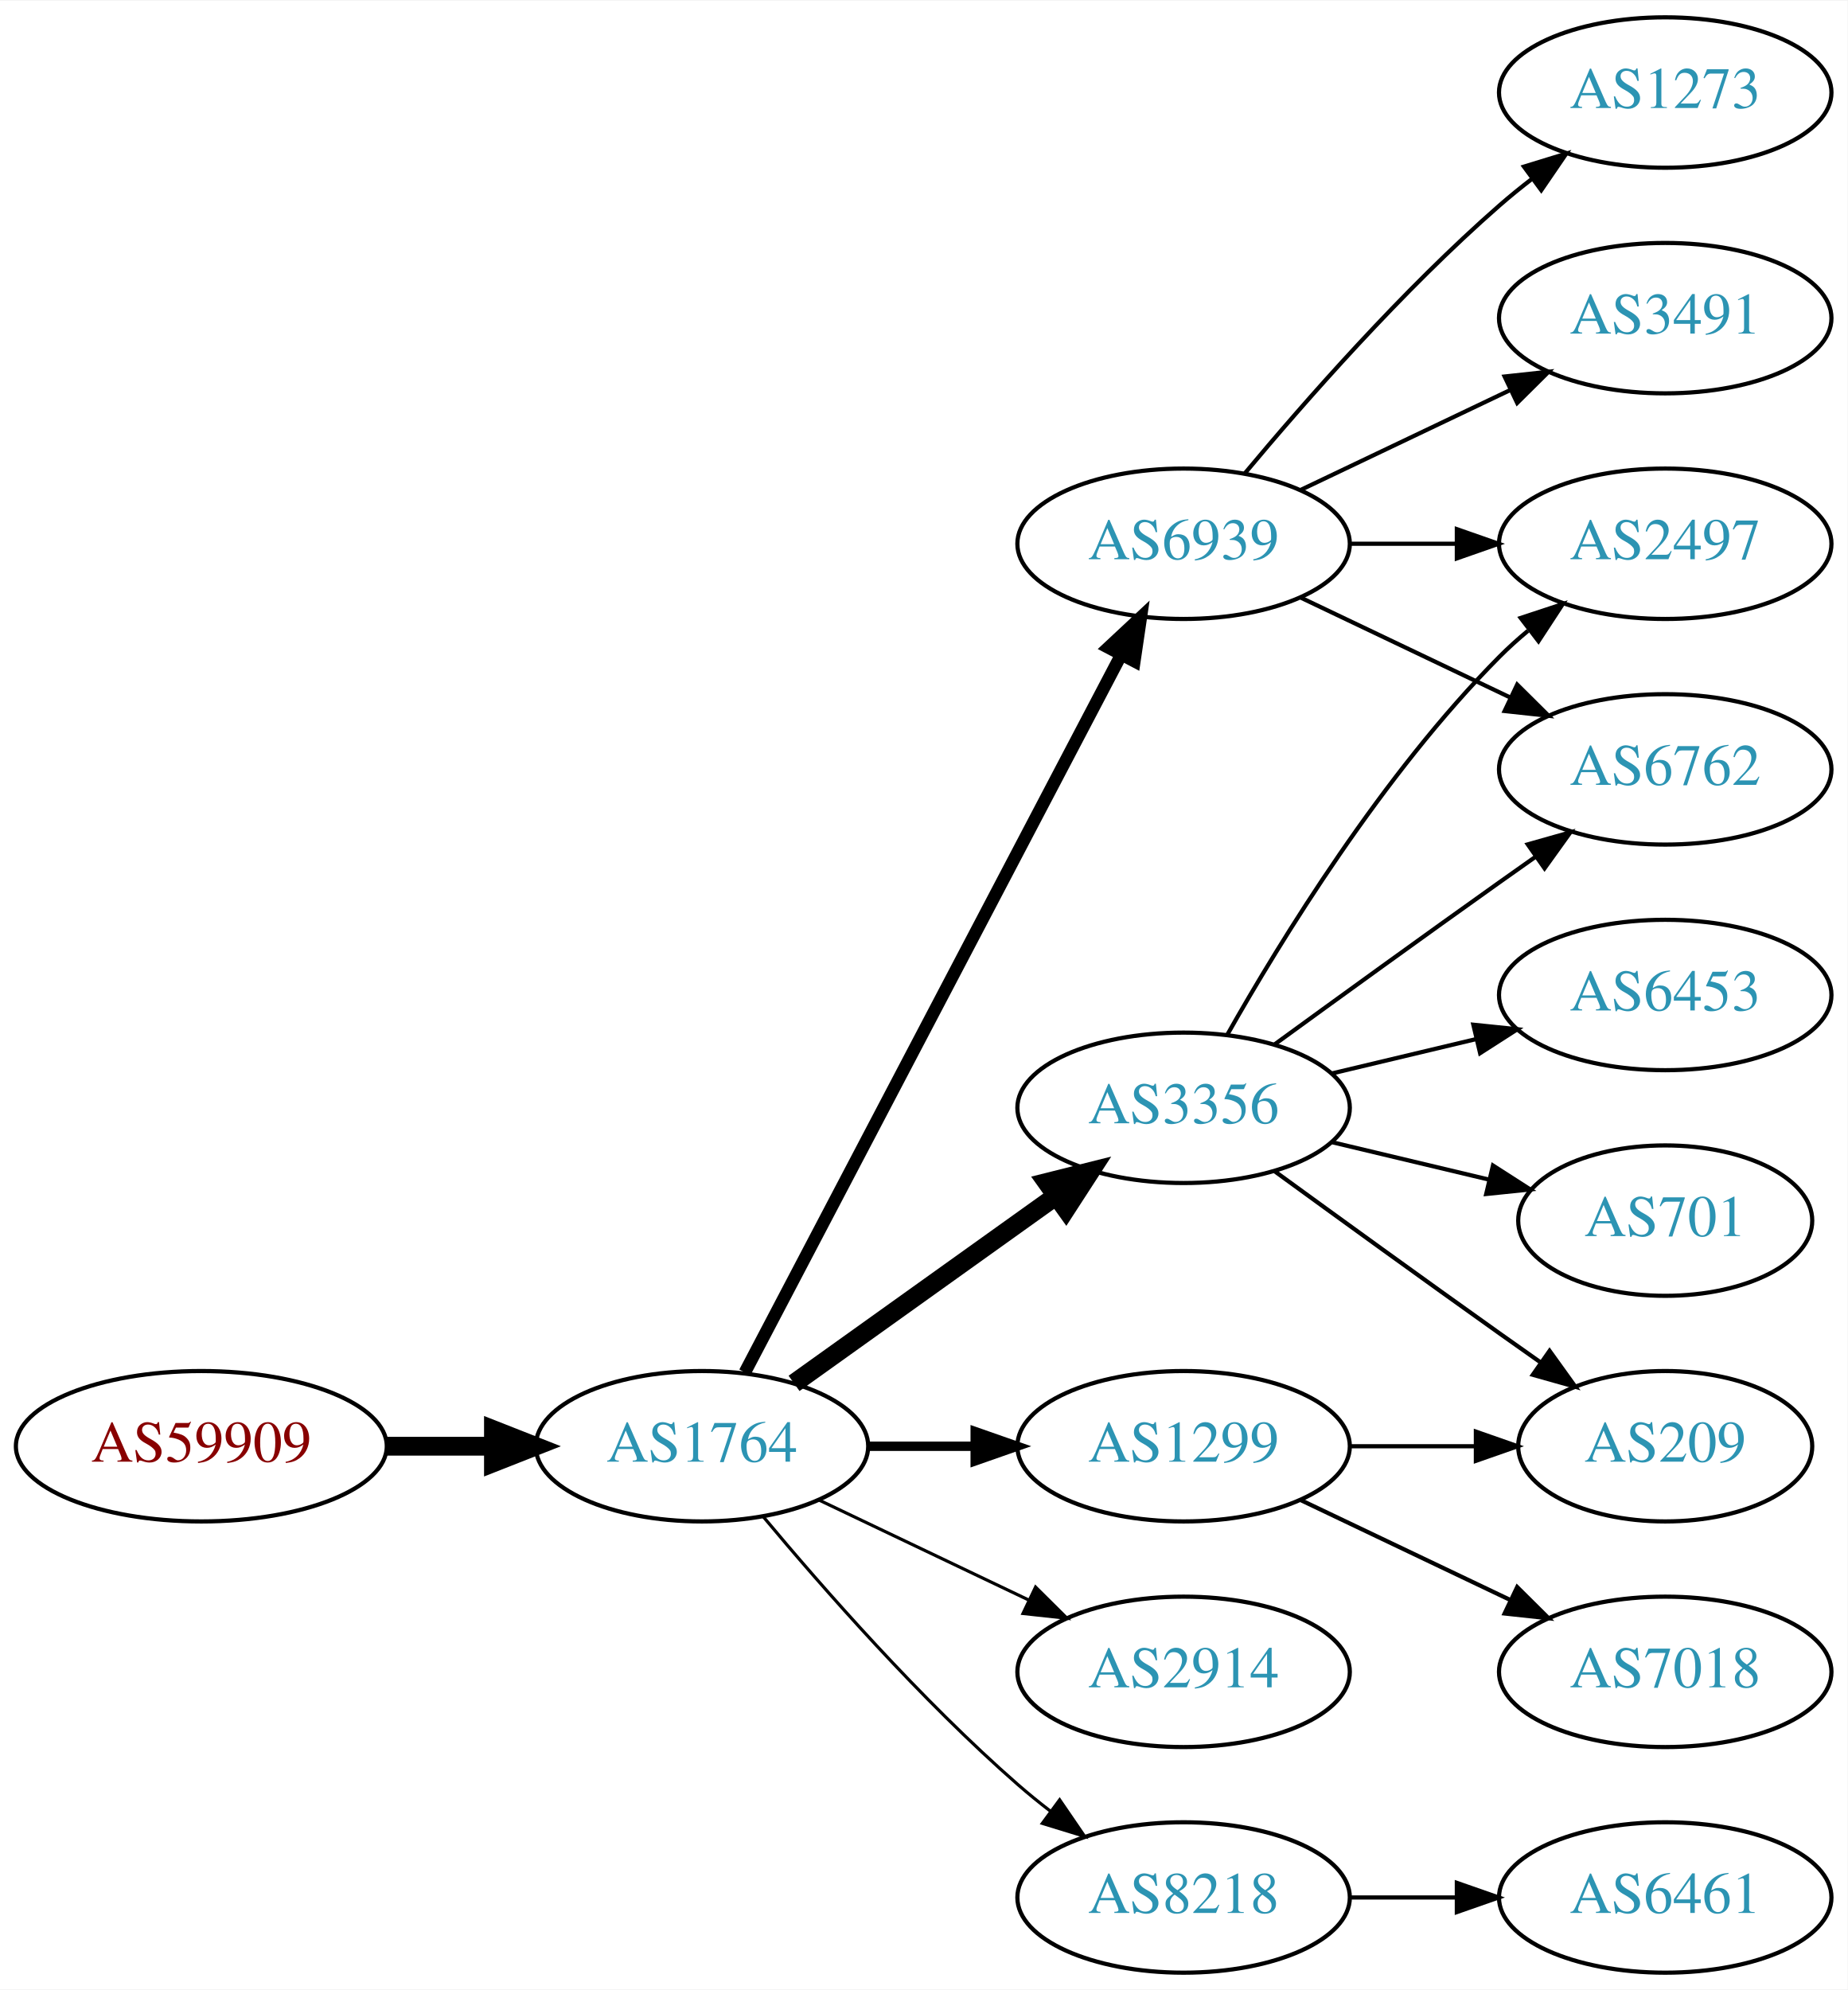
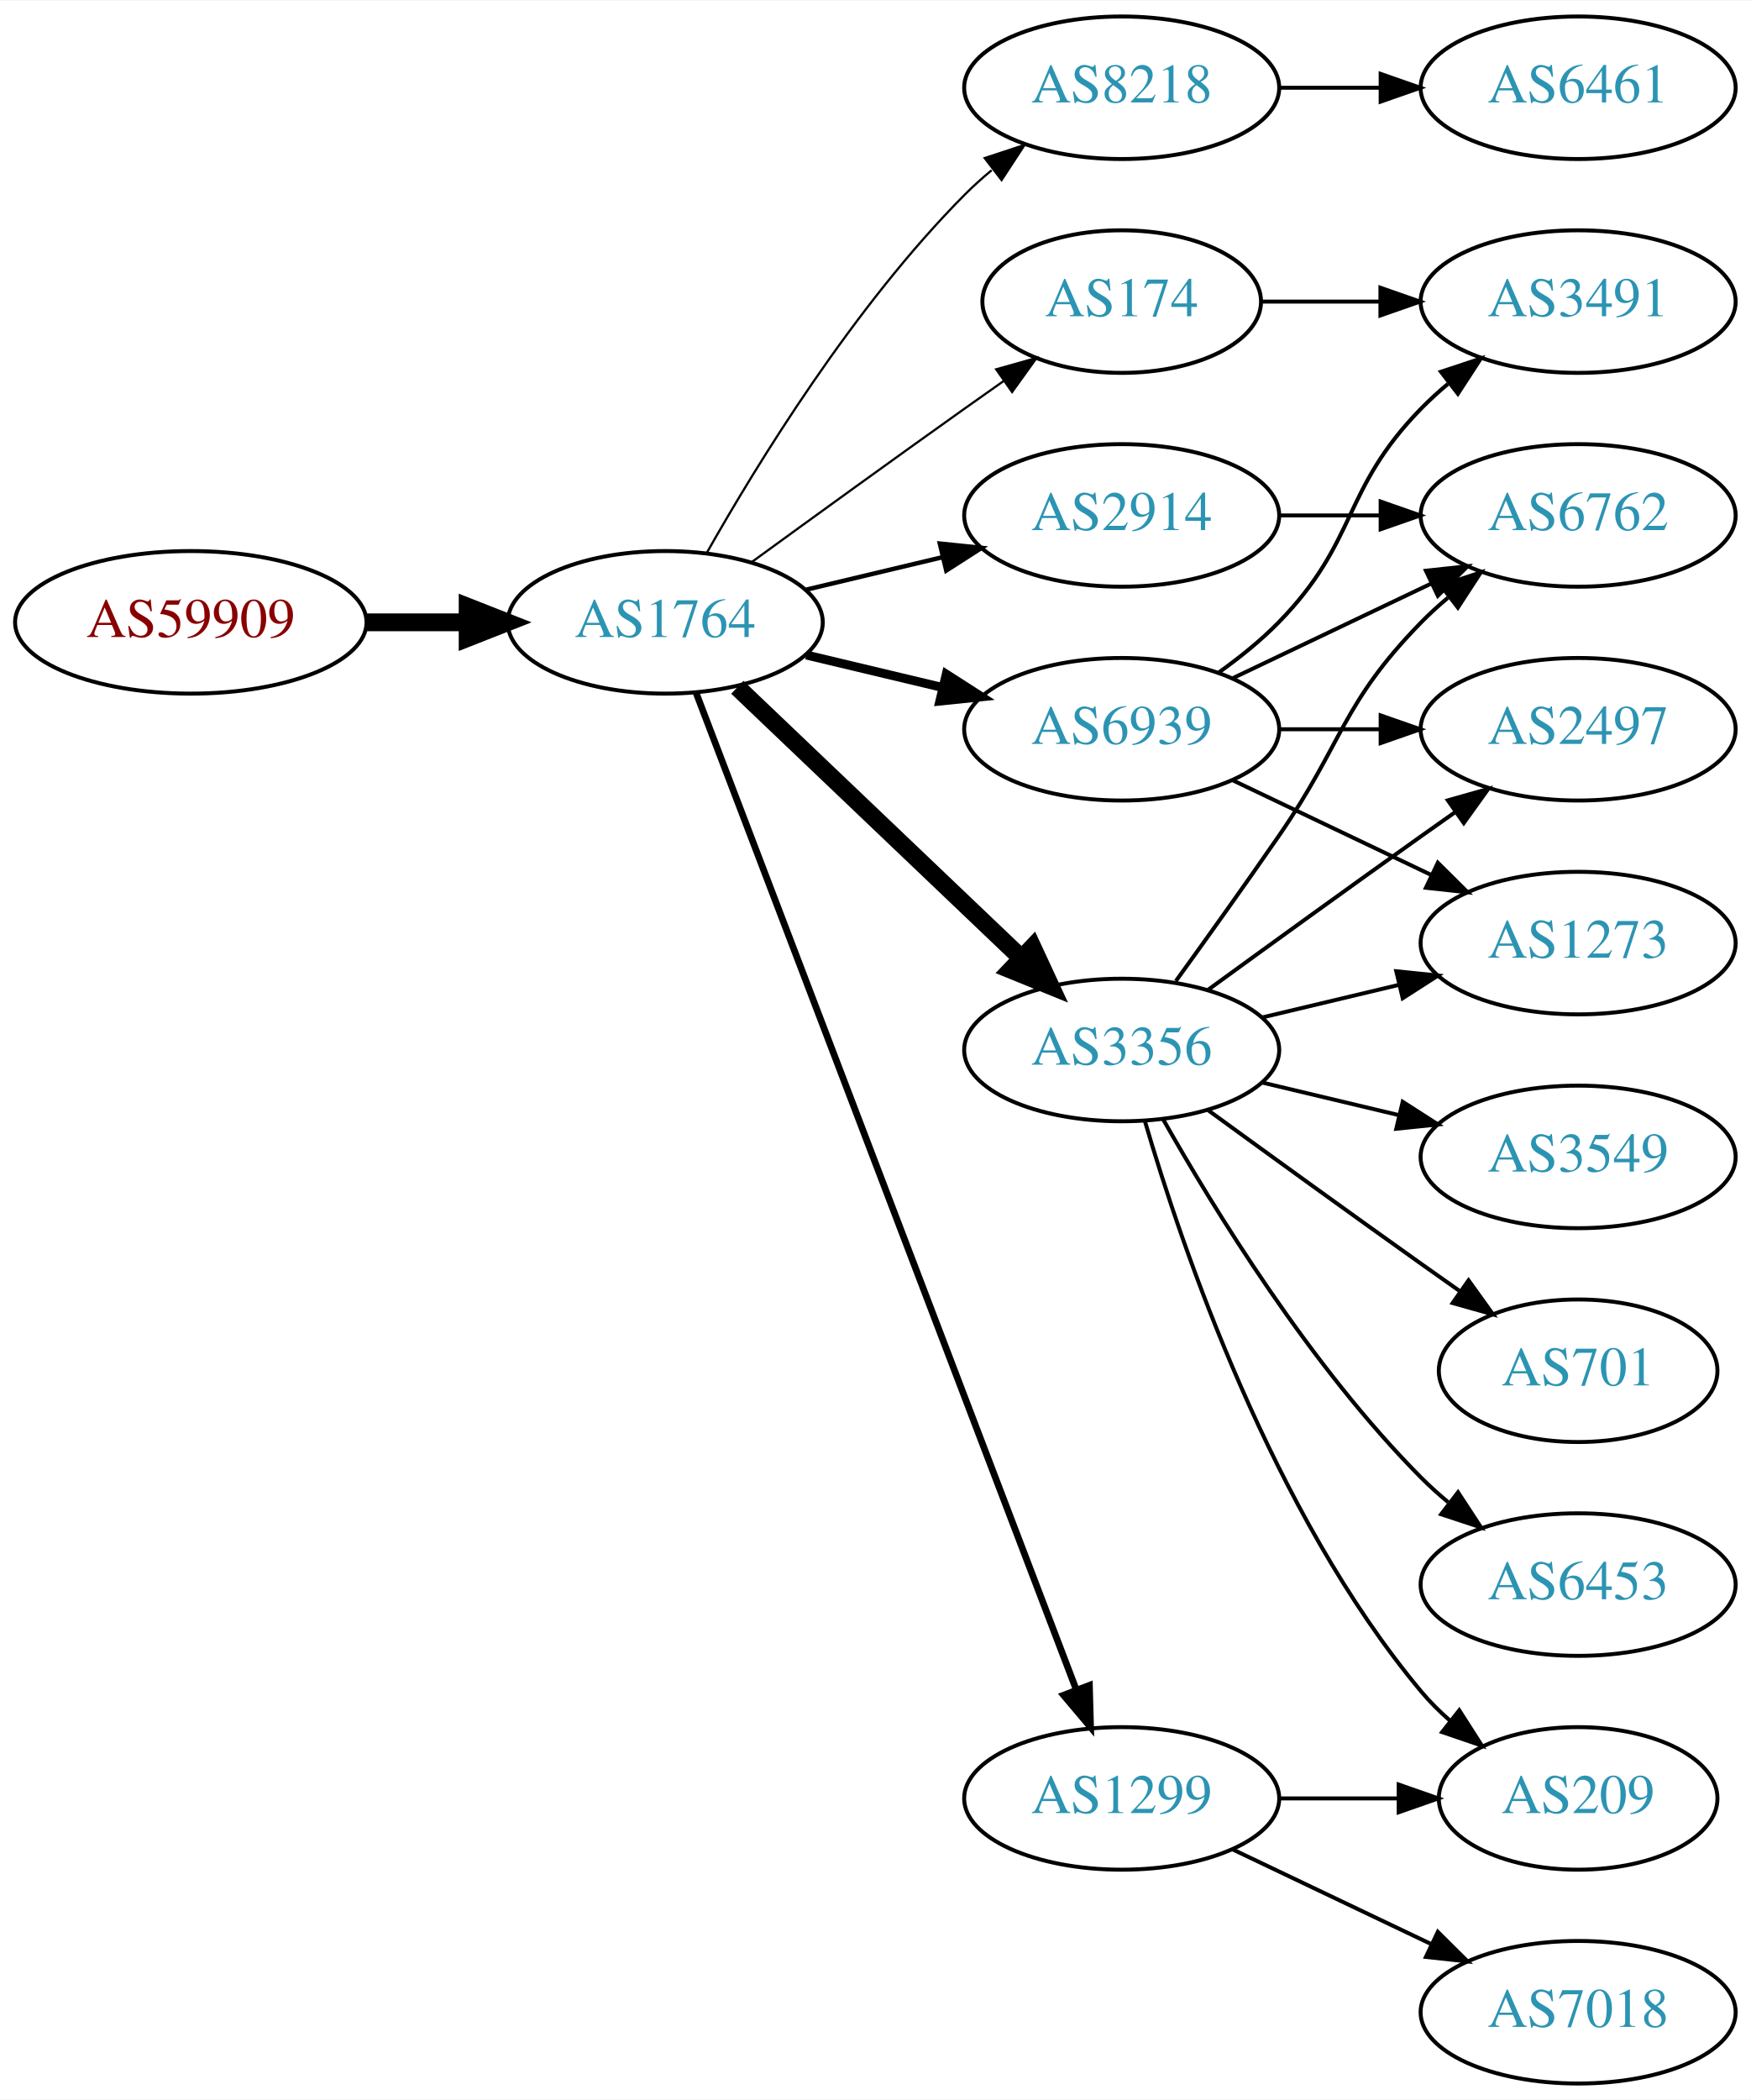
- <svg xmlns="http://www.w3.org/2000/svg" xmlns:xlink="http://www.w3.org/1999/xlink" width="442pt" height="476pt" viewBox="0.00 0.00 442.27 476.00">
-   <g id="graph0" class="graph" transform="scale(1 1) rotate(0) translate(4 472)">
-     <polygon fill="white" stroke="none" points="-4,4 -4,-472 438.271,-472 438.271,4 -4,4" />
+ <svg xmlns="http://www.w3.org/2000/svg" xmlns:xlink="http://www.w3.org/1999/xlink" width="442pt" height="530pt" viewBox="0.00 0.00 442.27 530.00">
+   <g id="graph0" class="graph" transform="scale(1 1) rotate(0) translate(4 526)">
+     <polygon fill="white" stroke="none" points="-4,4 -4,-526 438.271,-526 438.271,4 -4,4" />
    <g id="node1" class="node">
      <g id="a_node1">
        <a xlink:href="/asn/59909" xlink:title="AS59909 ~ Tele-Tec GmbH [AT]">
-           <ellipse fill="#ffffff" stroke="black" cx="44.196" cy="-126" rx="44.393" ry="18" />
-           <text text-anchor="middle" x="44.196" y="-122.3" font-family="Times,serif" font-size="14.00" fill="#880000">AS59909</text>
+           <ellipse fill="#ffffff" stroke="black" cx="44.196" cy="-369" rx="44.393" ry="18" />
+           <text text-anchor="middle" x="44.196" y="-365.3" font-family="Times,serif" font-size="14.00" fill="#880000">AS59909</text>
        </a>
      </g>
    </g>
    <g id="node2" class="node">
      <g id="a_node2">
        <a xlink:href="/asn/1764" xlink:title="AS1764 ~ NEXTLAYER-AS [AT]">
-           <ellipse fill="#ffffff" stroke="black" cx="164.039" cy="-126" rx="39.794" ry="18" />
-           <text text-anchor="middle" x="164.039" y="-122.3" font-family="Times,serif" font-size="14.00" fill="#2c94b3">AS1764</text>
+           <ellipse fill="#ffffff" stroke="black" cx="164.039" cy="-369" rx="39.794" ry="18" />
+           <text text-anchor="middle" x="164.039" y="-365.3" font-family="Times,serif" font-size="14.00" fill="#2c94b3">AS1764</text>
        </a>
      </g>
    </g>
    <g id="edge1" class="edge">
-       <path fill="none" stroke="black" stroke-width="4.5" d="M88.407,-126C96.72,-126 105.482,-126 113.965,-126" />
-       <polygon fill="black" stroke="black" stroke-width="4.5" points="114.123,-129.938 124.123,-126 114.123,-122.063 114.123,-129.938" />
+       <path fill="none" stroke="black" stroke-width="4.5" d="M88.407,-369C96.72,-369 105.482,-369 113.965,-369" />
+       <polygon fill="black" stroke="black" stroke-width="4.5" points="114.123,-372.938 124.123,-369 114.123,-365.063 114.123,-372.938" />
    </g>
    <g id="node3" class="node">
      <g id="a_node3">
+         <a xlink:href="/asn/8218" xlink:title="AS8218 ~ legacy Neotelecoms [FR]">
+           <ellipse fill="#ffffff" stroke="black" cx="279.332" cy="-504" rx="39.794" ry="18" />
+           <text text-anchor="middle" x="279.332" y="-500.3" font-family="Times,serif" font-size="14.00" fill="#2c94b3">AS8218</text>
+         </a>
+       </g>
+     </g>
+     <g id="edge2" class="edge">
+       <path fill="none" stroke="black" stroke-width="0.562" d="M174.498,-386.49C187.28,-409.096 211.712,-448.886 239.685,-477 241.796,-479.121 244.092,-481.188 246.477,-483.171" />
+       <polygon fill="black" stroke="black" stroke-width="0.562" points="244.73,-486.242 254.793,-489.556 248.993,-480.69 244.73,-486.242" />
+     </g>
+     <g id="node4" class="node">
+       <g id="a_node4">
+         <a xlink:href="/asn/3356" xlink:title="AS3356 ~ Level 3 Parent, LLC [US]">
+           <ellipse fill="#ffffff" stroke="black" cx="279.332" cy="-261" rx="39.794" ry="18" />
+           <text text-anchor="middle" x="279.332" y="-257.3" font-family="Times,serif" font-size="14.00" fill="#2c94b3">AS3356</text>
+         </a>
+       </g>
+     </g>
+     <g id="edge3" class="edge">
+       <path fill="none" stroke="black" stroke-width="4.5" d="M182.245,-352.597C201.321,-334.413 232.241,-304.937 253.838,-284.349" />
+       <polygon fill="black" stroke="black" stroke-width="4.5" points="256.813,-286.953 261.334,-277.203 251.379,-281.253 256.813,-286.953" />
+     </g>
+     <g id="node5" class="node">
+       <g id="a_node5">
+         <a xlink:href="/asn/1299" xlink:title="AS1299 ~ Telia Carrier [EU]">
+           <ellipse fill="#ffffff" stroke="black" cx="279.332" cy="-72" rx="39.794" ry="18" />
+           <text text-anchor="middle" x="279.332" y="-68.3" font-family="Times,serif" font-size="14.00" fill="#2c94b3">AS1299</text>
+         </a>
+       </g>
+     </g>
+     <g id="edge4" class="edge">
+       <path fill="none" stroke="black" stroke-width="1.688" d="M171.786,-351.311C190.79,-301.493 244.86,-159.746 267.817,-99.564" />
+       <polygon fill="black" stroke="black" stroke-width="1.688" points="271.182,-100.563 271.476,-89.972 264.642,-98.068 271.182,-100.563" />
+     </g>
+     <g id="node6" class="node">
+       <g id="a_node6">
+         <a xlink:href="/asn/2914" xlink:title="AS2914 ~ NTT America, Inc. [US]">
+           <ellipse fill="#ffffff" stroke="black" cx="279.332" cy="-396" rx="39.794" ry="18" />
+           <text text-anchor="middle" x="279.332" y="-392.3" font-family="Times,serif" font-size="14.00" fill="#2c94b3">AS2914</text>
+         </a>
+       </g>
+     </g>
+     <g id="edge5" class="edge">
+       <path fill="none" stroke="black" stroke-width="1.125" d="M199.646,-377.248C210.517,-379.838 222.671,-382.735 234.114,-385.462" />
+       <polygon fill="black" stroke="black" stroke-width="1.125" points="233.397,-388.889 243.936,-387.803 235.02,-382.08 233.397,-388.889" />
+     </g>
+     <g id="node7" class="node">
+       <g id="a_node7">
        <a xlink:href="/asn/6939" xlink:title="AS6939 ~ Hurricane Electric LLC [US]">
          <ellipse fill="#ffffff" stroke="black" cx="279.332" cy="-342" rx="39.794" ry="18" />
          <text text-anchor="middle" x="279.332" y="-338.3" font-family="Times,serif" font-size="14.00" fill="#2c94b3">AS6939</text>
        </a>
      </g>
    </g>
-     <g id="edge2" class="edge">
-       <path fill="none" stroke="black" stroke-width="3" d="M174.31,-143.676C194.151,-181.505 240.829,-270.499 264.316,-315.278" />
-       <polygon fill="black" stroke="black" stroke-width="3" points="261.347,-317.152 269.091,-324.383 267.546,-313.901 261.347,-317.152" />
-     </g>
-     <g id="node4" class="node">
-       <g id="a_node4">
-         <a xlink:href="/asn/1299" xlink:title="AS1299 ~ Telia Carrier [EU]">
-           <ellipse fill="#ffffff" stroke="black" cx="279.332" cy="-126" rx="39.794" ry="18" />
-           <text text-anchor="middle" x="279.332" y="-122.3" font-family="Times,serif" font-size="14.00" fill="#2c94b3">AS1299</text>
-         </a>
-       </g>
-     </g>
-     <g id="edge3" class="edge">
-       <path fill="none" stroke="black" stroke-width="2.25" d="M203.711,-126C211.914,-126 220.678,-126 229.21,-126" />
-       <polygon fill="black" stroke="black" stroke-width="2.25" points="229.449,-129.5 239.449,-126 229.449,-122.5 229.449,-129.5" />
-     </g>
-     <g id="node5" class="node">
-       <g id="a_node5">
-         <a xlink:href="/asn/2914" xlink:title="AS2914 ~ NTT America, Inc. [US]">
-           <ellipse fill="#ffffff" stroke="black" cx="279.332" cy="-72" rx="39.794" ry="18" />
-           <text text-anchor="middle" x="279.332" y="-68.3" font-family="Times,serif" font-size="14.00" fill="#2c94b3">AS2914</text>
-         </a>
-       </g>
-     </g>
-     <g id="edge4" class="edge">
-       <path fill="none" stroke="black" stroke-width="0.75" d="M192.175,-113.066C207.169,-105.919 225.99,-96.948 242.213,-89.215" />
-       <polygon fill="black" stroke="black" stroke-width="0.75" points="243.895,-92.291 251.417,-84.829 240.884,-85.972 243.895,-92.291" />
-     </g>
-     <g id="node6" class="node">
-       <g id="a_node6">
-         <a xlink:href="/asn/3356" xlink:title="AS3356 ~ Level 3 Parent, LLC [US]">
-           <ellipse fill="#ffffff" stroke="black" cx="279.332" cy="-207" rx="39.794" ry="18" />
-           <text text-anchor="middle" x="279.332" y="-203.3" font-family="Times,serif" font-size="14.00" fill="#2c94b3">AS3356</text>
-         </a>
-       </g>
-     </g>
-     <g id="edge5" class="edge">
-       <path fill="none" stroke="black" stroke-width="4.5" d="M186.083,-141.046C203.697,-153.639 229.036,-171.755 248.701,-185.816" />
-       <polygon fill="black" stroke="black" stroke-width="4.5" points="246.591,-189.147 257.016,-191.76 251.171,-182.741 246.591,-189.147" />
-     </g>
-     <g id="node7" class="node">
-       <g id="a_node7">
-         <a xlink:href="/asn/8218" xlink:title="AS8218 ~ legacy Neotelecoms [FR]">
-           <ellipse fill="#ffffff" stroke="black" cx="279.332" cy="-18" rx="39.794" ry="18" />
-           <text text-anchor="middle" x="279.332" y="-14.3" font-family="Times,serif" font-size="14.00" fill="#2c94b3">AS8218</text>
-         </a>
-       </g>
-     </g>
    <g id="edge6" class="edge">
-       <path fill="none" stroke="black" stroke-width="0.75" d="M178.669,-109.183C192.951,-92.071 216.498,-65.255 239.685,-45 242.151,-42.846 244.789,-40.706 247.487,-38.628" />
-       <polygon fill="black" stroke="black" stroke-width="0.75" points="249.66,-41.375 255.641,-32.63 245.512,-35.736 249.66,-41.375" />
+       <path fill="none" stroke="black" stroke-width="2.25" d="M199.646,-360.752C210.517,-358.162 222.671,-355.265 234.114,-352.538" />
+       <polygon fill="black" stroke="black" stroke-width="2.25" points="235.02,-355.92 243.936,-350.197 233.397,-349.111 235.02,-355.92" />
    </g>
    <g id="node8" class="node">
      <g id="a_node8">
-         <a xlink:href="/asn/3491" xlink:title="AS3491 ~ PCCW Global, Inc. [US]">
-           <ellipse fill="#ffffff" stroke="black" cx="394.625" cy="-396" rx="39.794" ry="18" />
-           <text text-anchor="middle" x="394.625" y="-392.3" font-family="Times,serif" font-size="14.00" fill="#2c94b3">AS3491</text>
+         <a xlink:href="/asn/174" xlink:title="AS174 ~ Cogent Communications [US]">
+           <ellipse fill="#ffffff" stroke="black" cx="279.332" cy="-450" rx="35.194" ry="18" />
+           <text text-anchor="middle" x="279.332" y="-446.3" font-family="Times,serif" font-size="14.00" fill="#2c94b3">AS174</text>
        </a>
      </g>
    </g>
    <g id="edge7" class="edge">
-       <path fill="none" stroke="black" d="M307.468,-354.934C322.462,-362.081 341.283,-371.052 357.506,-378.785" />
-       <polygon fill="black" stroke="black" points="356.177,-382.028 366.71,-383.171 359.188,-375.709 356.177,-382.028" />
+       <path fill="none" stroke="black" stroke-width="0.562" d="M185.887,-384.222C200.821,-395.091 221.435,-410.025 239.685,-423 242.895,-425.282 246.264,-427.661 249.619,-430.018" />
+       <polygon fill="black" stroke="black" stroke-width="0.562" points="247.631,-432.899 257.83,-435.77 251.647,-427.166 247.631,-432.899" />
    </g>
    <g id="node9" class="node">
      <g id="a_node9">
-         <a xlink:href="/asn/6762" xlink:title="AS6762 ~ TELECOM ITALIA SPARKLE S.p.A. [IT]">
-           <ellipse fill="#ffffff" stroke="black" cx="394.625" cy="-288" rx="39.794" ry="18" />
-           <text text-anchor="middle" x="394.625" y="-284.3" font-family="Times,serif" font-size="14.00" fill="#2c94b3">AS6762</text>
+         <a xlink:href="/asn/6461" xlink:title="AS6461 ~ Zayo Bandwidth [US]">
+           <ellipse fill="#ffffff" stroke="black" cx="394.625" cy="-504" rx="39.794" ry="18" />
+           <text text-anchor="middle" x="394.625" y="-500.3" font-family="Times,serif" font-size="14.00" fill="#2c94b3">AS6461</text>
        </a>
      </g>
    </g>
    <g id="edge8" class="edge">
-       <path fill="none" stroke="black" d="M307.468,-329.066C322.462,-321.919 341.283,-312.948 357.506,-305.215" />
-       <polygon fill="black" stroke="black" points="359.188,-308.291 366.71,-300.829 356.177,-301.972 359.188,-308.291" />
+       <path fill="none" stroke="black" d="M319.004,-504C327.207,-504 335.971,-504 344.503,-504" />
+       <polygon fill="black" stroke="black" points="344.742,-507.5 354.742,-504 344.742,-500.5 344.742,-507.5" />
    </g>
    <g id="node10" class="node">
      <g id="a_node10">
+         <a xlink:href="/asn/6762" xlink:title="AS6762 ~ TELECOM ITALIA SPARKLE S.p.A. [IT]">
+           <ellipse fill="#ffffff" stroke="black" cx="394.625" cy="-396" rx="39.794" ry="18" />
+           <text text-anchor="middle" x="394.625" y="-392.3" font-family="Times,serif" font-size="14.00" fill="#2c94b3">AS6762</text>
+         </a>
+       </g>
+     </g>
+     <g id="edge9" class="edge">
+       <path fill="none" stroke="black" d="M293.011,-278.406C300.626,-288.937 310.459,-302.67 318.978,-315 335.374,-338.731 334.806,-348.383 354.978,-369 357.071,-371.139 359.354,-373.218 361.731,-375.21" />
+       <polygon fill="black" stroke="black" points="359.974,-378.275 370.031,-381.611 364.249,-372.732 359.974,-378.275" />
+     </g>
+     <g id="node11" class="node">
+       <g id="a_node11">
        <a xlink:href="/asn/2497" xlink:title="AS2497 ~ Internet Initiative Japan Inc. [JP]">
          <ellipse fill="#ffffff" stroke="black" cx="394.625" cy="-342" rx="39.794" ry="18" />
          <text text-anchor="middle" x="394.625" y="-338.3" font-family="Times,serif" font-size="14.00" fill="#2c94b3">AS2497</text>
        </a>
      </g>
    </g>
-     <g id="edge9" class="edge">
-       <path fill="none" stroke="black" d="M319.004,-342C327.207,-342 335.971,-342 344.503,-342" />
-       <polygon fill="black" stroke="black" points="344.742,-345.5 354.742,-342 344.742,-338.5 344.742,-345.5" />
-     </g>
-     <g id="node11" class="node">
-       <g id="a_node11">
-         <a xlink:href="/asn/1273" xlink:title="AS1273 ~ Vodafone Group PLC [EU]">
-           <ellipse fill="#ffffff" stroke="black" cx="394.625" cy="-450" rx="39.794" ry="18" />
-           <text text-anchor="middle" x="394.625" y="-446.3" font-family="Times,serif" font-size="14.00" fill="#2c94b3">AS1273</text>
-         </a>
-       </g>
-     </g>
    <g id="edge10" class="edge">
-       <path fill="none" stroke="black" d="M293.962,-358.817C308.244,-375.929 331.791,-402.745 354.978,-423 357.444,-425.154 360.082,-427.294 362.78,-429.372" />
-       <polygon fill="black" stroke="black" points="360.805,-432.264 370.934,-435.37 364.953,-426.625 360.805,-432.264" />
+       <path fill="none" stroke="black" d="M301.18,-276.222C316.114,-287.091 336.727,-302.025 354.978,-315 357.799,-317.005 360.742,-319.085 363.69,-321.159" />
+       <polygon fill="black" stroke="black" points="361.717,-324.05 371.914,-326.926 365.736,-318.319 361.717,-324.05" />
    </g>
    <g id="node12" class="node">
      <g id="a_node12">
-         <a xlink:href="/asn/7018" xlink:title="AS7018 ~ AT&amp;T Services, Inc. [US]">
-           <ellipse fill="#ffffff" stroke="black" cx="394.625" cy="-72" rx="39.794" ry="18" />
-           <text text-anchor="middle" x="394.625" y="-68.3" font-family="Times,serif" font-size="14.00" fill="#2c94b3">AS7018</text>
-         </a>
-       </g>
-     </g>
-     <g id="edge11" class="edge">
-       <path fill="none" stroke="black" d="M307.468,-113.066C322.462,-105.919 341.283,-96.948 357.506,-89.215" />
-       <polygon fill="black" stroke="black" points="359.188,-92.291 366.71,-84.829 356.177,-85.972 359.188,-92.291" />
-     </g>
-     <g id="node13" class="node">
-       <g id="a_node13">
-         <a xlink:href="/asn/209" xlink:title="AS209 ~ CenturyLink Communications, LLC [US]">
-           <ellipse fill="#ffffff" stroke="black" cx="394.625" cy="-126" rx="35.194" ry="18" />
-           <text text-anchor="middle" x="394.625" y="-122.3" font-family="Times,serif" font-size="14.00" fill="#2c94b3">AS209</text>
-         </a>
-       </g>
-     </g>
-     <g id="edge12" class="edge">
-       <path fill="none" stroke="black" d="M319.004,-126C328.709,-126 339.2,-126 349.163,-126" />
-       <polygon fill="black" stroke="black" points="349.299,-129.5 359.299,-126 349.299,-122.5 349.299,-129.5" />
-     </g>
-     <g id="edge16" class="edge">
-       <path fill="none" stroke="black" d="M301.18,-222.222C316.114,-233.091 336.727,-248.025 354.978,-261 357.799,-263.005 360.742,-265.085 363.69,-267.159" />
-       <polygon fill="black" stroke="black" points="361.717,-270.05 371.914,-272.926 365.736,-264.319 361.717,-270.05" />
-     </g>
-     <g id="edge14" class="edge">
-       <path fill="none" stroke="black" d="M289.791,-224.49C302.573,-247.096 327.005,-286.886 354.978,-315 357.089,-317.121 359.385,-319.188 361.77,-321.171" />
-       <polygon fill="black" stroke="black" points="360.023,-324.242 370.086,-327.556 364.286,-318.69 360.023,-324.242" />
-     </g>
-     <g id="edge15" class="edge">
-       <path fill="none" stroke="black" d="M301.18,-191.778C316.114,-180.909 336.727,-165.975 354.978,-153 358.188,-150.718 361.557,-148.339 364.912,-145.982" />
-       <polygon fill="black" stroke="black" points="366.94,-148.834 373.123,-140.23 362.924,-143.101 366.94,-148.834" />
-     </g>
-     <g id="node14" class="node">
-       <g id="a_node14">
        <a xlink:href="/asn/701" xlink:title="AS701 ~ UUNET [US]">
          <ellipse fill="#ffffff" stroke="black" cx="394.625" cy="-180" rx="35.194" ry="18" />
          <text text-anchor="middle" x="394.625" y="-176.3" font-family="Times,serif" font-size="14.00" fill="#2c94b3">AS701</text>
        </a>
      </g>
    </g>
+     <g id="edge11" class="edge">
+       <path fill="none" stroke="black" d="M301.18,-245.778C316.114,-234.909 336.727,-219.975 354.978,-207 358.188,-204.718 361.557,-202.339 364.912,-199.982" />
+       <polygon fill="black" stroke="black" points="366.94,-202.834 373.123,-194.23 362.924,-197.101 366.94,-202.834" />
+     </g>
+     <g id="node13" class="node">
+       <g id="a_node13">
+         <a xlink:href="/asn/6453" xlink:title="AS6453 ~ TATA COMMUNICATIONS (AMERICA) INC [US]">
+           <ellipse fill="#ffffff" stroke="black" cx="394.625" cy="-126" rx="39.794" ry="18" />
+           <text text-anchor="middle" x="394.625" y="-122.3" font-family="Times,serif" font-size="14.00" fill="#2c94b3">AS6453</text>
+         </a>
+       </g>
+     </g>
+     <g id="edge12" class="edge">
+       <path fill="none" stroke="black" d="M289.791,-243.51C302.573,-220.904 327.005,-181.114 354.978,-153 357.089,-150.879 359.385,-148.812 361.77,-146.829" />
+       <polygon fill="black" stroke="black" points="364.286,-149.31 370.086,-140.444 360.023,-143.758 364.286,-149.31" />
+     </g>
+     <g id="node14" class="node">
+       <g id="a_node14">
+         <a xlink:href="/asn/209" xlink:title="AS209 ~ CenturyLink Communications, LLC [US]">
+           <ellipse fill="#ffffff" stroke="black" cx="394.625" cy="-72" rx="35.194" ry="18" />
+           <text text-anchor="middle" x="394.625" y="-68.3" font-family="Times,serif" font-size="14.00" fill="#2c94b3">AS209</text>
+         </a>
+       </g>
+     </g>
    <g id="edge13" class="edge">
-       <path fill="none" stroke="black" d="M314.939,-198.752C326.733,-195.942 340.038,-192.771 352.306,-189.847" />
-       <polygon fill="black" stroke="black" points="353.394,-193.186 362.311,-187.463 351.772,-186.376 353.394,-193.186" />
+       <path fill="none" stroke="black" d="M285.206,-242.998C294.52,-211.156 317.336,-144.019 354.978,-99 357.131,-96.426 359.585,-93.983 362.189,-91.697" />
+       <polygon fill="black" stroke="black" points="364.596,-94.257 370.3,-85.328 360.273,-88.751 364.596,-94.257" />
    </g>
    <g id="node15" class="node">
      <g id="a_node15">
-         <a xlink:href="/asn/6453" xlink:title="AS6453 ~ TATA COMMUNICATIONS (AMERICA) INC [US]">
+         <a xlink:href="/asn/3549" xlink:title="AS3549 ~ Level 3 Parent, LLC [US]">
          <ellipse fill="#ffffff" stroke="black" cx="394.625" cy="-234" rx="39.794" ry="18" />
-           <text text-anchor="middle" x="394.625" y="-230.3" font-family="Times,serif" font-size="14.00" fill="#2c94b3">AS6453</text>
-         </a>
-       </g>
-     </g>
-     <g id="edge17" class="edge">
-       <path fill="none" stroke="black" d="M314.939,-215.248C325.81,-217.838 337.964,-220.735 349.407,-223.462" />
-       <polygon fill="black" stroke="black" points="348.69,-226.889 359.229,-225.803 350.313,-220.08 348.69,-226.889" />
+           <text text-anchor="middle" x="394.625" y="-230.3" font-family="Times,serif" font-size="14.00" fill="#2c94b3">AS3549</text>
+         </a>
+       </g>
+     </g>
+     <g id="edge14" class="edge">
+       <path fill="none" stroke="black" d="M314.939,-252.752C325.81,-250.162 337.964,-247.265 349.407,-244.538" />
+       <polygon fill="black" stroke="black" points="350.313,-247.92 359.229,-242.197 348.69,-241.111 350.313,-247.92" />
    </g>
    <g id="node16" class="node">
      <g id="a_node16">
-         <a xlink:href="/asn/6461" xlink:title="AS6461 ~ Zayo Bandwidth [US]">
+         <a xlink:href="/asn/1273" xlink:title="AS1273 ~ Vodafone Group PLC [EU]">
+           <ellipse fill="#ffffff" stroke="black" cx="394.625" cy="-288" rx="39.794" ry="18" />
+           <text text-anchor="middle" x="394.625" y="-284.3" font-family="Times,serif" font-size="14.00" fill="#2c94b3">AS1273</text>
+         </a>
+       </g>
+     </g>
+     <g id="edge15" class="edge">
+       <path fill="none" stroke="black" d="M314.939,-269.248C325.81,-271.838 337.964,-274.735 349.407,-277.462" />
+       <polygon fill="black" stroke="black" points="348.69,-280.889 359.229,-279.803 350.313,-274.08 348.69,-280.889" />
+     </g>
+     <g id="edge18" class="edge">
+       <path fill="none" stroke="black" d="M319.004,-72C328.709,-72 339.2,-72 349.163,-72" />
+       <polygon fill="black" stroke="black" points="349.299,-75.5 359.299,-72 349.299,-68.5 349.299,-75.5" />
+     </g>
+     <g id="node17" class="node">
+       <g id="a_node17">
+         <a xlink:href="/asn/7018" xlink:title="AS7018 ~ AT&amp;T Services, Inc. [US]">
          <ellipse fill="#ffffff" stroke="black" cx="394.625" cy="-18" rx="39.794" ry="18" />
-           <text text-anchor="middle" x="394.625" y="-14.3" font-family="Times,serif" font-size="14.00" fill="#2c94b3">AS6461</text>
-         </a>
-       </g>
-     </g>
-     <g id="edge18" class="edge">
-       <path fill="none" stroke="black" d="M319.004,-18C327.207,-18 335.971,-18 344.503,-18" />
-       <polygon fill="black" stroke="black" points="344.742,-21.5 354.742,-18 344.742,-14.5 344.742,-21.5" />
+           <text text-anchor="middle" x="394.625" y="-14.3" font-family="Times,serif" font-size="14.00" fill="#2c94b3">AS7018</text>
+         </a>
+       </g>
+     </g>
+     <g id="edge17" class="edge">
+       <path fill="none" stroke="black" d="M307.468,-59.066C322.462,-51.919 341.283,-42.948 357.506,-35.215" />
+       <polygon fill="black" stroke="black" points="359.188,-38.291 366.71,-30.829 356.177,-31.972 359.188,-38.291" />
+     </g>
+     <g id="edge16" class="edge">
+       <path fill="none" stroke="black" d="M319.004,-396C327.207,-396 335.971,-396 344.503,-396" />
+       <polygon fill="black" stroke="black" points="344.742,-399.5 354.742,-396 344.742,-392.5 344.742,-399.5" />
+     </g>
+     <g id="edge20" class="edge">
+       <path fill="none" stroke="black" d="M307.468,-354.934C322.462,-362.081 341.283,-371.052 357.506,-378.785" />
+       <polygon fill="black" stroke="black" points="356.177,-382.028 366.71,-383.171 359.188,-375.709 356.177,-382.028" />
+     </g>
+     <g id="edge21" class="edge">
+       <path fill="none" stroke="black" d="M319.004,-342C327.207,-342 335.971,-342 344.503,-342" />
+       <polygon fill="black" stroke="black" points="344.742,-345.5 354.742,-342 344.742,-338.5 344.742,-345.5" />
+     </g>
+     <g id="edge19" class="edge">
+       <path fill="none" stroke="black" d="M307.468,-329.066C322.462,-321.919 341.283,-312.948 357.506,-305.215" />
+       <polygon fill="black" stroke="black" points="359.188,-308.291 366.71,-300.829 356.177,-301.972 359.188,-308.291" />
+     </g>
+     <g id="node18" class="node">
+       <g id="a_node18">
+         <a xlink:href="/asn/3491" xlink:title="AS3491 ~ PCCW Global, Inc. [US]">
+           <ellipse fill="#ffffff" stroke="black" cx="394.625" cy="-450" rx="39.794" ry="18" />
+           <text text-anchor="middle" x="394.625" y="-446.3" font-family="Times,serif" font-size="14.00" fill="#2c94b3">AS3491</text>
+         </a>
+       </g>
+     </g>
+     <g id="edge22" class="edge">
+       <path fill="none" stroke="black" d="M303.926,-356.389C309.182,-360.148 314.513,-364.437 318.978,-369 339.151,-389.617 334.806,-402.383 354.978,-423 357.071,-425.139 359.354,-427.218 361.731,-429.21" />
+       <polygon fill="black" stroke="black" points="359.974,-432.275 370.031,-435.611 364.249,-426.732 359.974,-432.275" />
+     </g>
+     <g id="edge23" class="edge">
+       <path fill="none" stroke="black" d="M314.631,-450C324.008,-450 334.358,-450 344.393,-450" />
+       <polygon fill="black" stroke="black" points="344.681,-453.5 354.681,-450 344.681,-446.5 344.681,-453.5" />
    </g>
  </g>
</svg>
